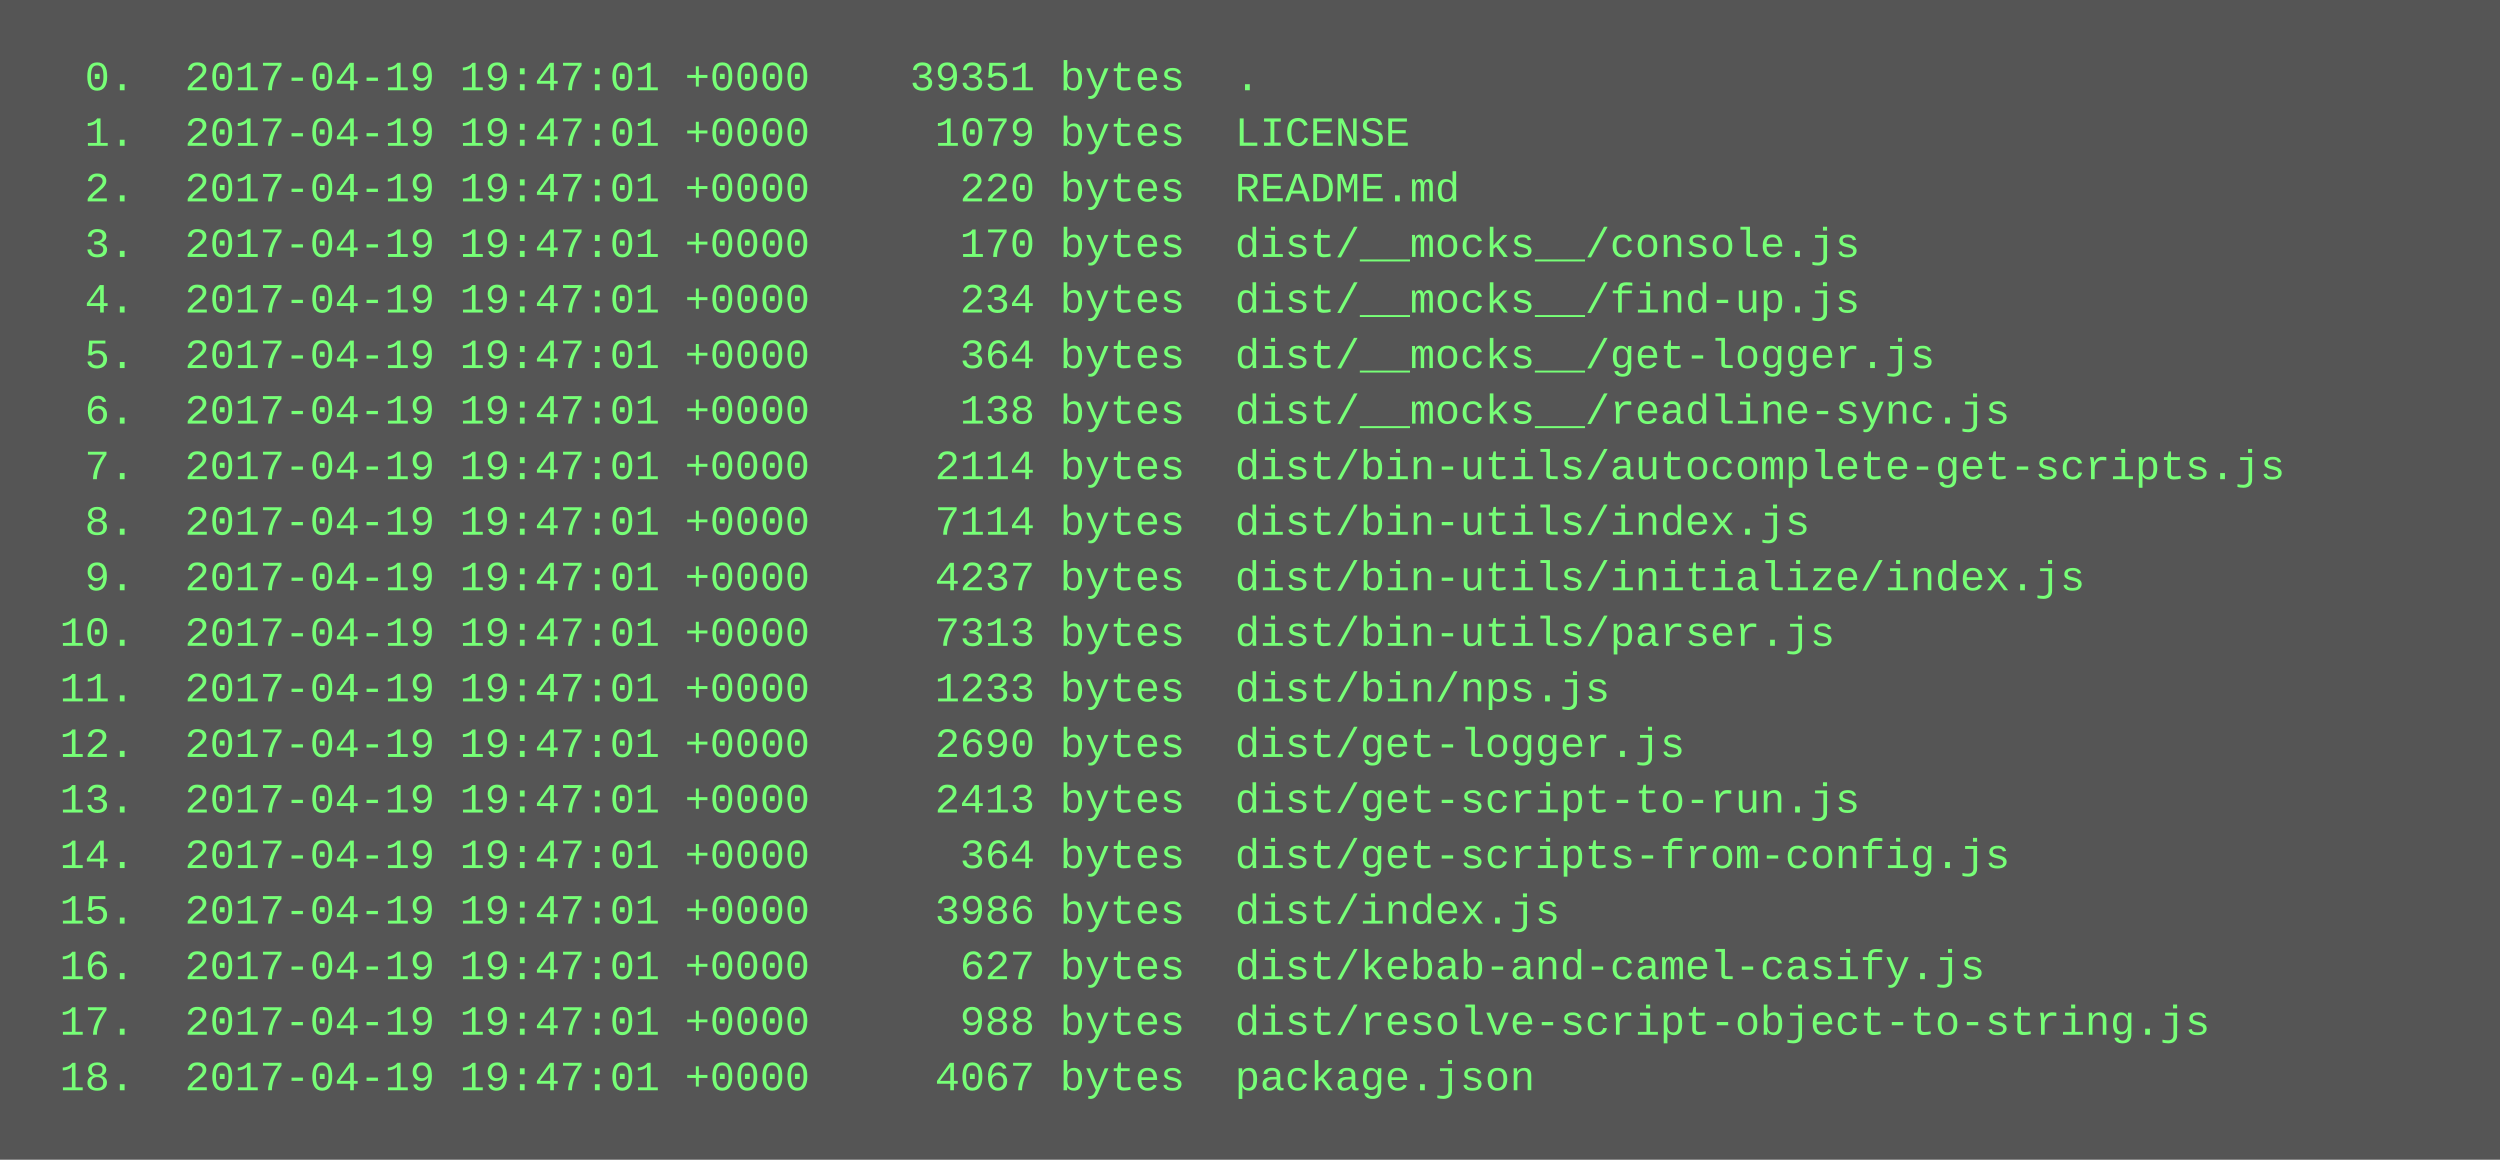
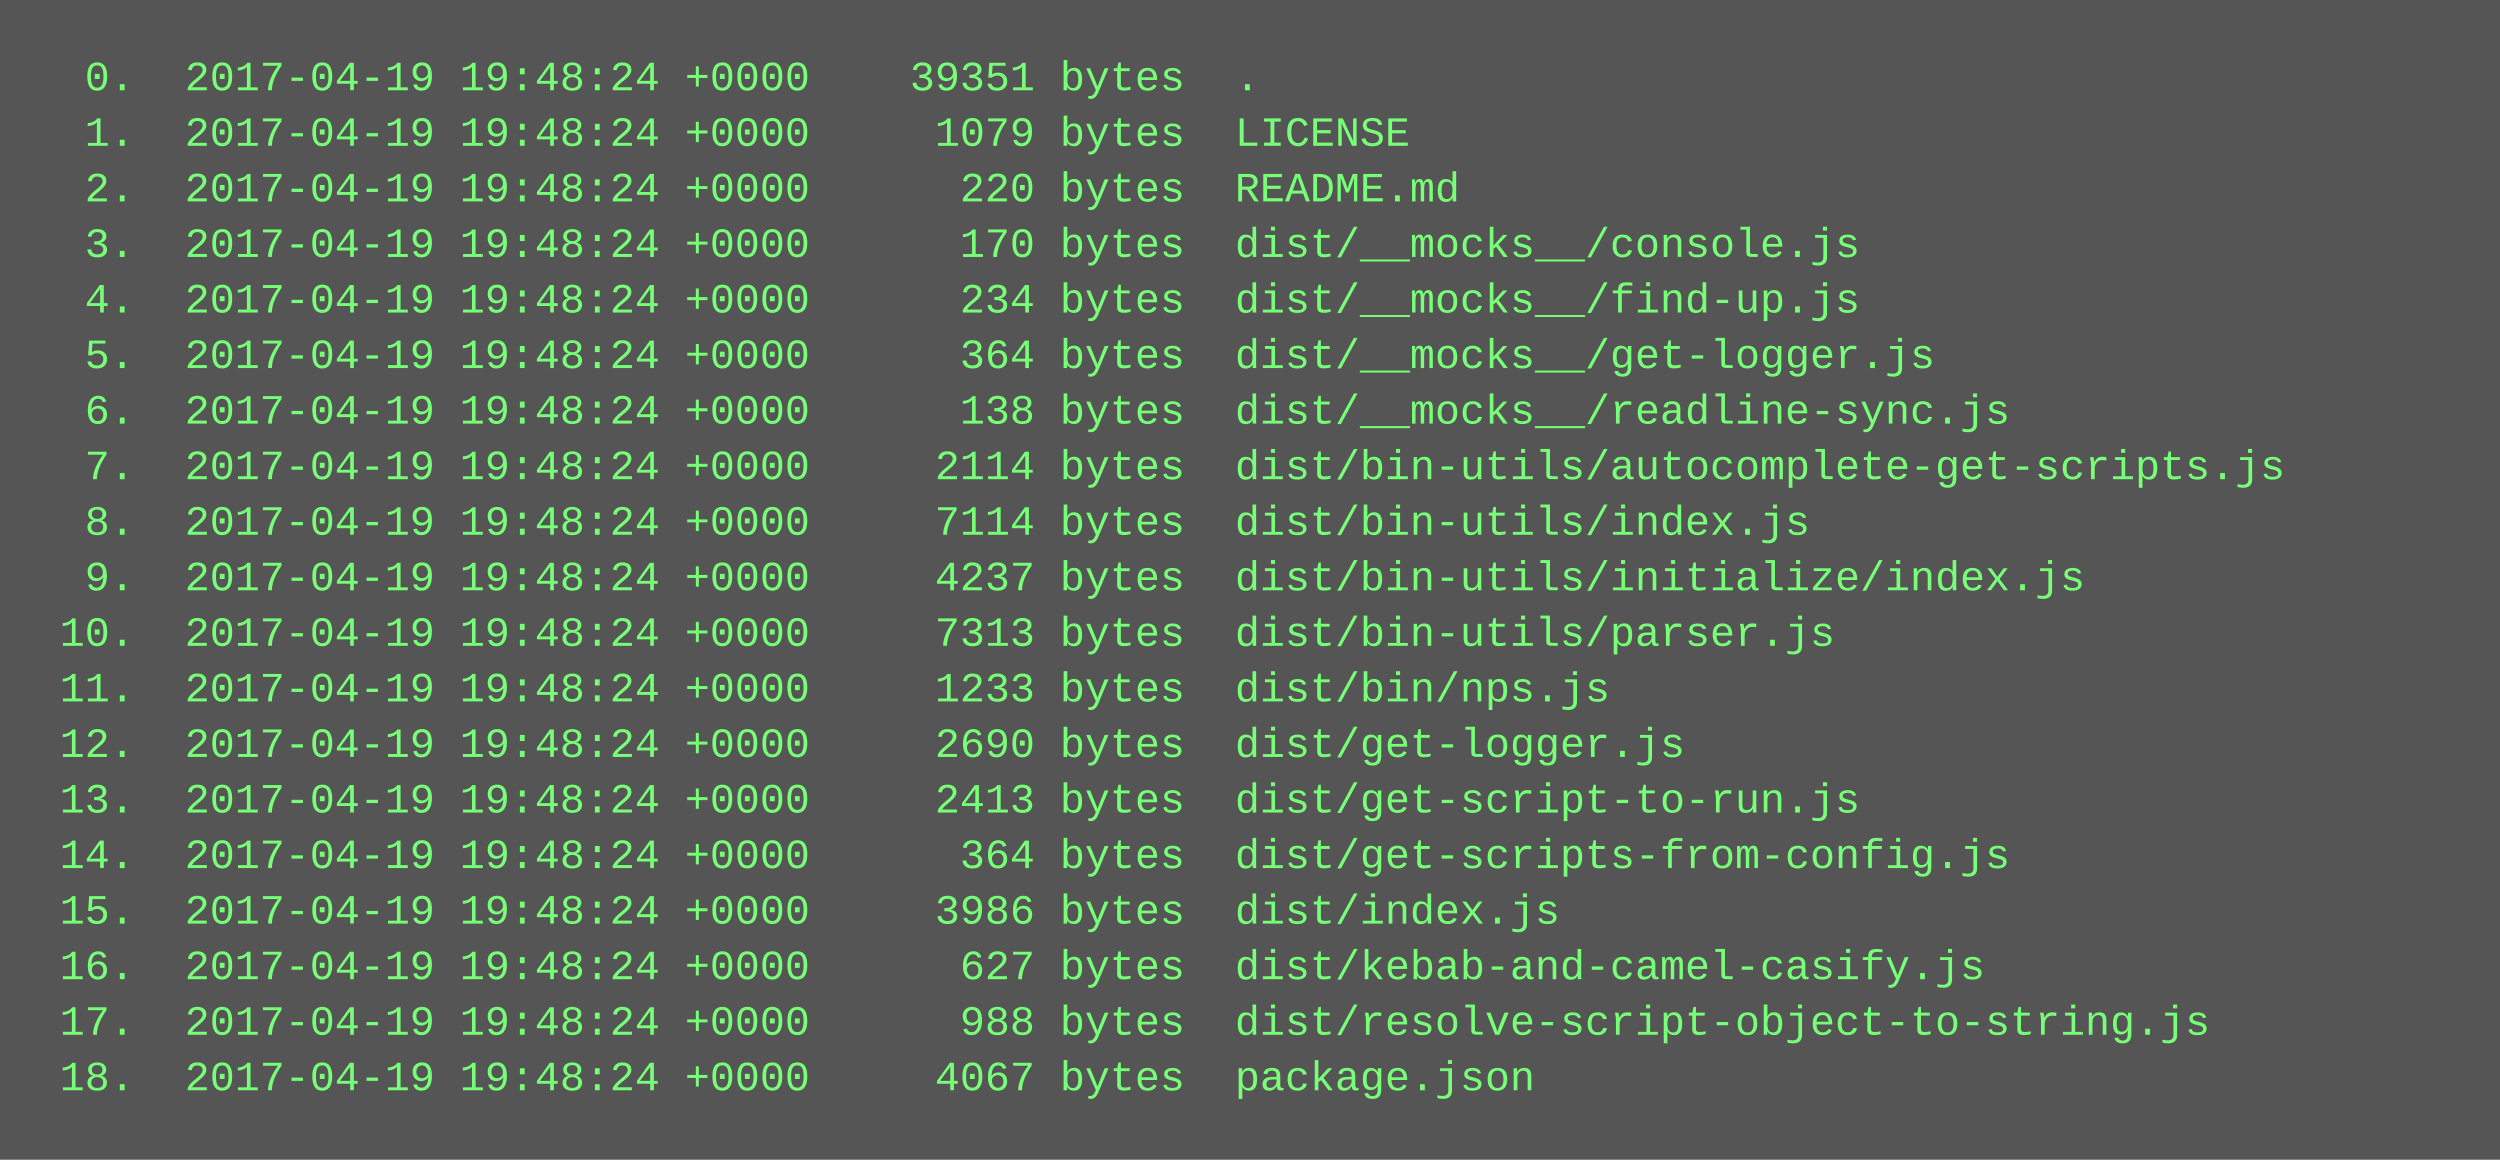
<svg xmlns="http://www.w3.org/2000/svg" height="334" width="720">
  <rect height="334" fill="#555" width="720" />
  <text fill="#7f7" font-family="Courier New" font-size="12" xml:space="preserve">
-     <tspan x="10" y="26">  0.  2017-04-19 19:47:01 +0000    39351 bytes  .</tspan>
-     <tspan x="10" y="42">  1.  2017-04-19 19:47:01 +0000     1079 bytes  LICENSE</tspan>
-     <tspan x="10" y="58">  2.  2017-04-19 19:47:01 +0000      220 bytes  README.md</tspan>
-     <tspan x="10" y="74">  3.  2017-04-19 19:47:01 +0000      170 bytes  dist/__mocks__/console.js</tspan>
-     <tspan x="10" y="90">  4.  2017-04-19 19:47:01 +0000      234 bytes  dist/__mocks__/find-up.js</tspan>
-     <tspan x="10" y="106">  5.  2017-04-19 19:47:01 +0000      364 bytes  dist/__mocks__/get-logger.js</tspan>
-     <tspan x="10" y="122">  6.  2017-04-19 19:47:01 +0000      138 bytes  dist/__mocks__/readline-sync.js</tspan>
-     <tspan x="10" y="138">  7.  2017-04-19 19:47:01 +0000     2114 bytes  dist/bin-utils/autocomplete-get-scripts.js</tspan>
-     <tspan x="10" y="154">  8.  2017-04-19 19:47:01 +0000     7114 bytes  dist/bin-utils/index.js</tspan>
-     <tspan x="10" y="170">  9.  2017-04-19 19:47:01 +0000     4237 bytes  dist/bin-utils/initialize/index.js</tspan>
-     <tspan x="10" y="186"> 10.  2017-04-19 19:47:01 +0000     7313 bytes  dist/bin-utils/parser.js</tspan>
-     <tspan x="10" y="202"> 11.  2017-04-19 19:47:01 +0000     1233 bytes  dist/bin/nps.js</tspan>
-     <tspan x="10" y="218"> 12.  2017-04-19 19:47:01 +0000     2690 bytes  dist/get-logger.js</tspan>
-     <tspan x="10" y="234"> 13.  2017-04-19 19:47:01 +0000     2413 bytes  dist/get-script-to-run.js</tspan>
-     <tspan x="10" y="250"> 14.  2017-04-19 19:47:01 +0000      364 bytes  dist/get-scripts-from-config.js</tspan>
-     <tspan x="10" y="266"> 15.  2017-04-19 19:47:01 +0000     3986 bytes  dist/index.js</tspan>
-     <tspan x="10" y="282"> 16.  2017-04-19 19:47:01 +0000      627 bytes  dist/kebab-and-camel-casify.js</tspan>
-     <tspan x="10" y="298"> 17.  2017-04-19 19:47:01 +0000      988 bytes  dist/resolve-script-object-to-string.js</tspan>
-     <tspan x="10" y="314"> 18.  2017-04-19 19:47:01 +0000     4067 bytes  package.json</tspan>
+     <tspan x="10" y="26">  0.  2017-04-19 19:48:24 +0000    39351 bytes  .</tspan>
+     <tspan x="10" y="42">  1.  2017-04-19 19:48:24 +0000     1079 bytes  LICENSE</tspan>
+     <tspan x="10" y="58">  2.  2017-04-19 19:48:24 +0000      220 bytes  README.md</tspan>
+     <tspan x="10" y="74">  3.  2017-04-19 19:48:24 +0000      170 bytes  dist/__mocks__/console.js</tspan>
+     <tspan x="10" y="90">  4.  2017-04-19 19:48:24 +0000      234 bytes  dist/__mocks__/find-up.js</tspan>
+     <tspan x="10" y="106">  5.  2017-04-19 19:48:24 +0000      364 bytes  dist/__mocks__/get-logger.js</tspan>
+     <tspan x="10" y="122">  6.  2017-04-19 19:48:24 +0000      138 bytes  dist/__mocks__/readline-sync.js</tspan>
+     <tspan x="10" y="138">  7.  2017-04-19 19:48:24 +0000     2114 bytes  dist/bin-utils/autocomplete-get-scripts.js</tspan>
+     <tspan x="10" y="154">  8.  2017-04-19 19:48:24 +0000     7114 bytes  dist/bin-utils/index.js</tspan>
+     <tspan x="10" y="170">  9.  2017-04-19 19:48:24 +0000     4237 bytes  dist/bin-utils/initialize/index.js</tspan>
+     <tspan x="10" y="186"> 10.  2017-04-19 19:48:24 +0000     7313 bytes  dist/bin-utils/parser.js</tspan>
+     <tspan x="10" y="202"> 11.  2017-04-19 19:48:24 +0000     1233 bytes  dist/bin/nps.js</tspan>
+     <tspan x="10" y="218"> 12.  2017-04-19 19:48:24 +0000     2690 bytes  dist/get-logger.js</tspan>
+     <tspan x="10" y="234"> 13.  2017-04-19 19:48:24 +0000     2413 bytes  dist/get-script-to-run.js</tspan>
+     <tspan x="10" y="250"> 14.  2017-04-19 19:48:24 +0000      364 bytes  dist/get-scripts-from-config.js</tspan>
+     <tspan x="10" y="266"> 15.  2017-04-19 19:48:24 +0000     3986 bytes  dist/index.js</tspan>
+     <tspan x="10" y="282"> 16.  2017-04-19 19:48:24 +0000      627 bytes  dist/kebab-and-camel-casify.js</tspan>
+     <tspan x="10" y="298"> 17.  2017-04-19 19:48:24 +0000      988 bytes  dist/resolve-script-object-to-string.js</tspan>
+     <tspan x="10" y="314"> 18.  2017-04-19 19:48:24 +0000     4067 bytes  package.json</tspan>
  </text>
</svg>
